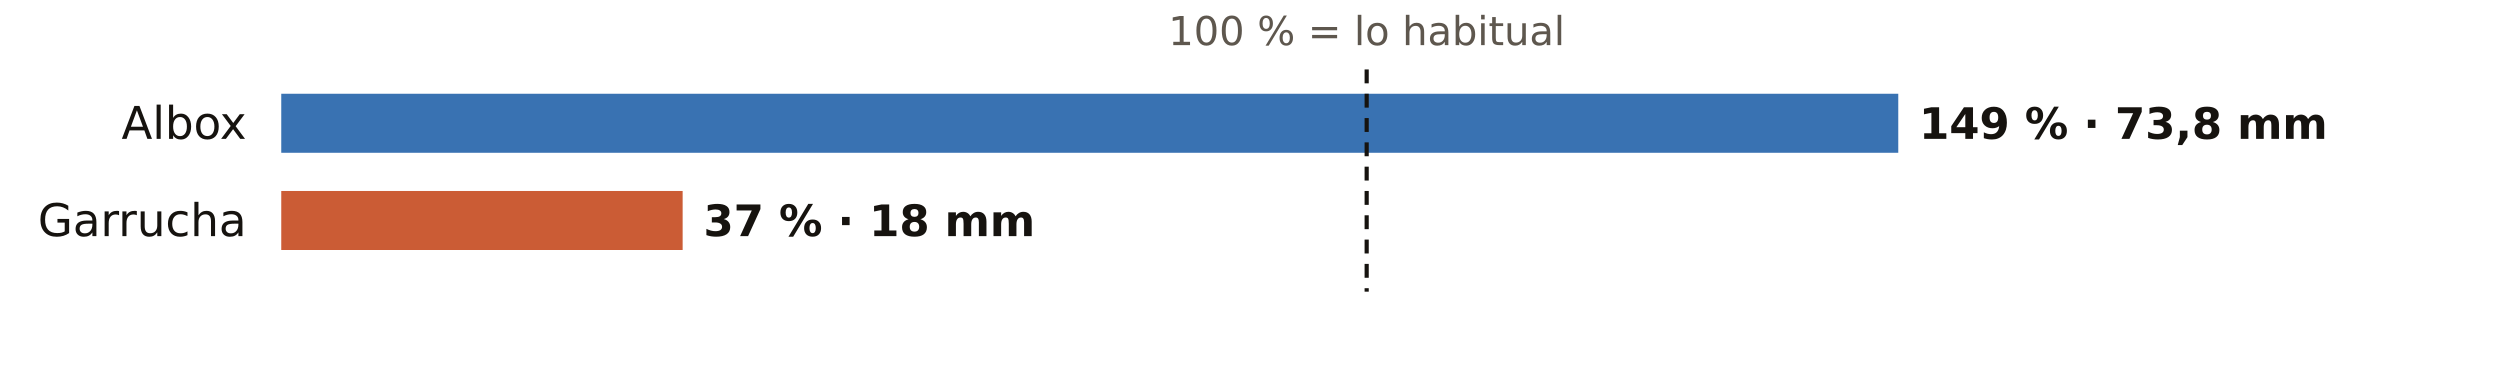
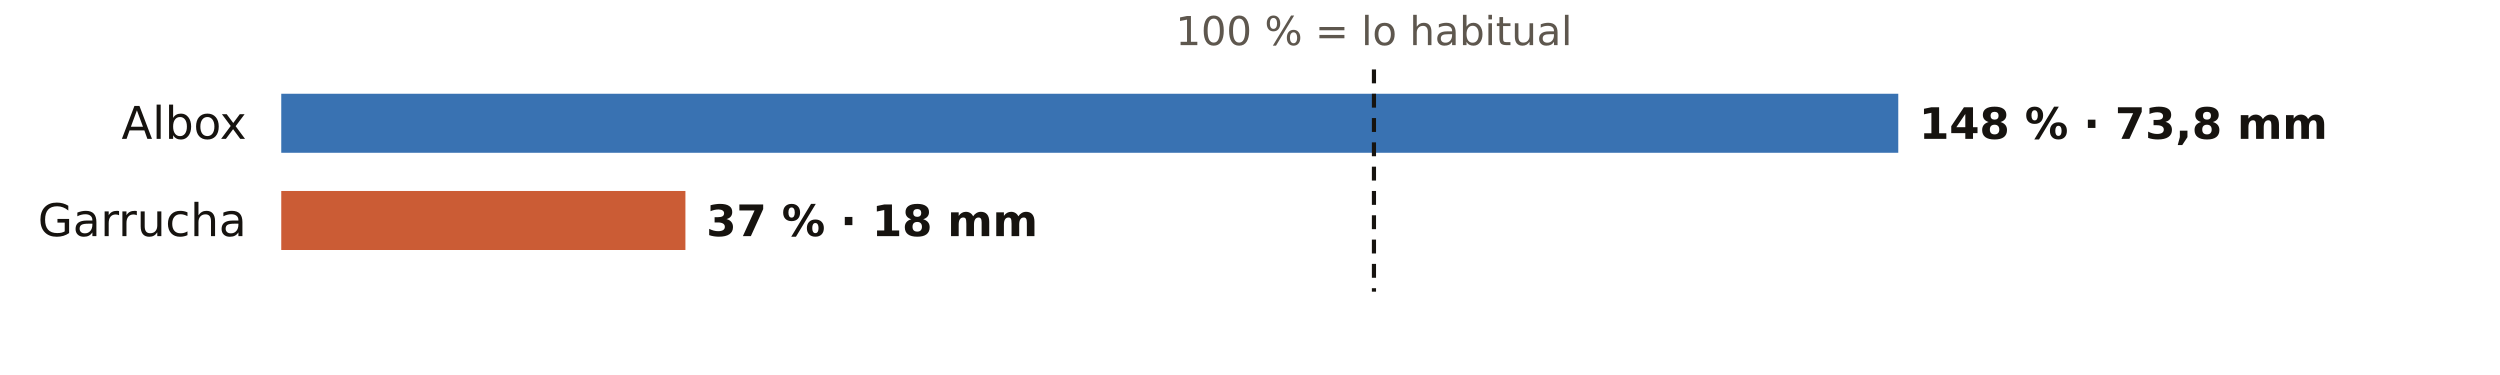
<svg xmlns="http://www.w3.org/2000/svg" viewBox="0 0 720 108" width="720" height="108" role="img" aria-label="El otoño en los pluviómetros de AEMET de Almería: % de lo habitual">
  <rect width="720" height="108" fill="#FFFFFF" />
-   <text x="393.6" y="13.0" font-size="11.5" fill="#5E574E" text-anchor="middle" font-weight="400" font-family="Public Sans, DejaVu Sans, Arial, sans-serif">100 % = lo habitual</text>
+   <text x="395.7" y="13.0" font-size="11.5" fill="#5E574E" text-anchor="middle" font-weight="400" font-family="Public Sans, DejaVu Sans, Arial, sans-serif">100 % = lo habitual</text>
  <text x="71.0" y="40.0" font-size="13" fill="#16130F" text-anchor="end" font-weight="500" font-family="Public Sans, DejaVu Sans, Arial, sans-serif">Albox</text>
  <rect x="81" y="27" width="465.7" height="17" fill="#1F5FA8" opacity="0.88" />
-   <text x="552.7" y="40.0" font-size="12.5" fill="#16130F" text-anchor="start" font-weight="600" font-family="Public Sans, DejaVu Sans, Arial, sans-serif">149 % · 73,8 mm</text>
+   <text x="552.7" y="40.0" font-size="12.5" fill="#16130F" text-anchor="start" font-weight="600" font-family="Public Sans, DejaVu Sans, Arial, sans-serif">148 % · 73,8 mm</text>
  <text x="71.0" y="68.0" font-size="13" fill="#16130F" text-anchor="end" font-weight="500" font-family="Public Sans, DejaVu Sans, Arial, sans-serif">Garrucha</text>
-   <rect x="81" y="55" width="115.6" height="17" fill="#C4461A" opacity="0.88" />
-   <text x="202.6" y="68.0" font-size="12.5" fill="#16130F" text-anchor="start" font-weight="600" font-family="Public Sans, DejaVu Sans, Arial, sans-serif">37 % · 18 mm</text>
-   <line x1="393.6" x2="393.6" y1="20" y2="84" stroke="#16130F" stroke-width="1.2" stroke-dasharray="4 3" />
+   <rect x="81" y="55" width="116.4" height="17" fill="#C4461A" opacity="0.88" />
+   <text x="203.4" y="68.0" font-size="12.5" fill="#16130F" text-anchor="start" font-weight="600" font-family="Public Sans, DejaVu Sans, Arial, sans-serif">37 % · 18 mm</text>
+   <line x1="395.7" x2="395.7" y1="20" y2="84" stroke="#16130F" stroke-width="1.2" stroke-dasharray="4 3" />
</svg>
